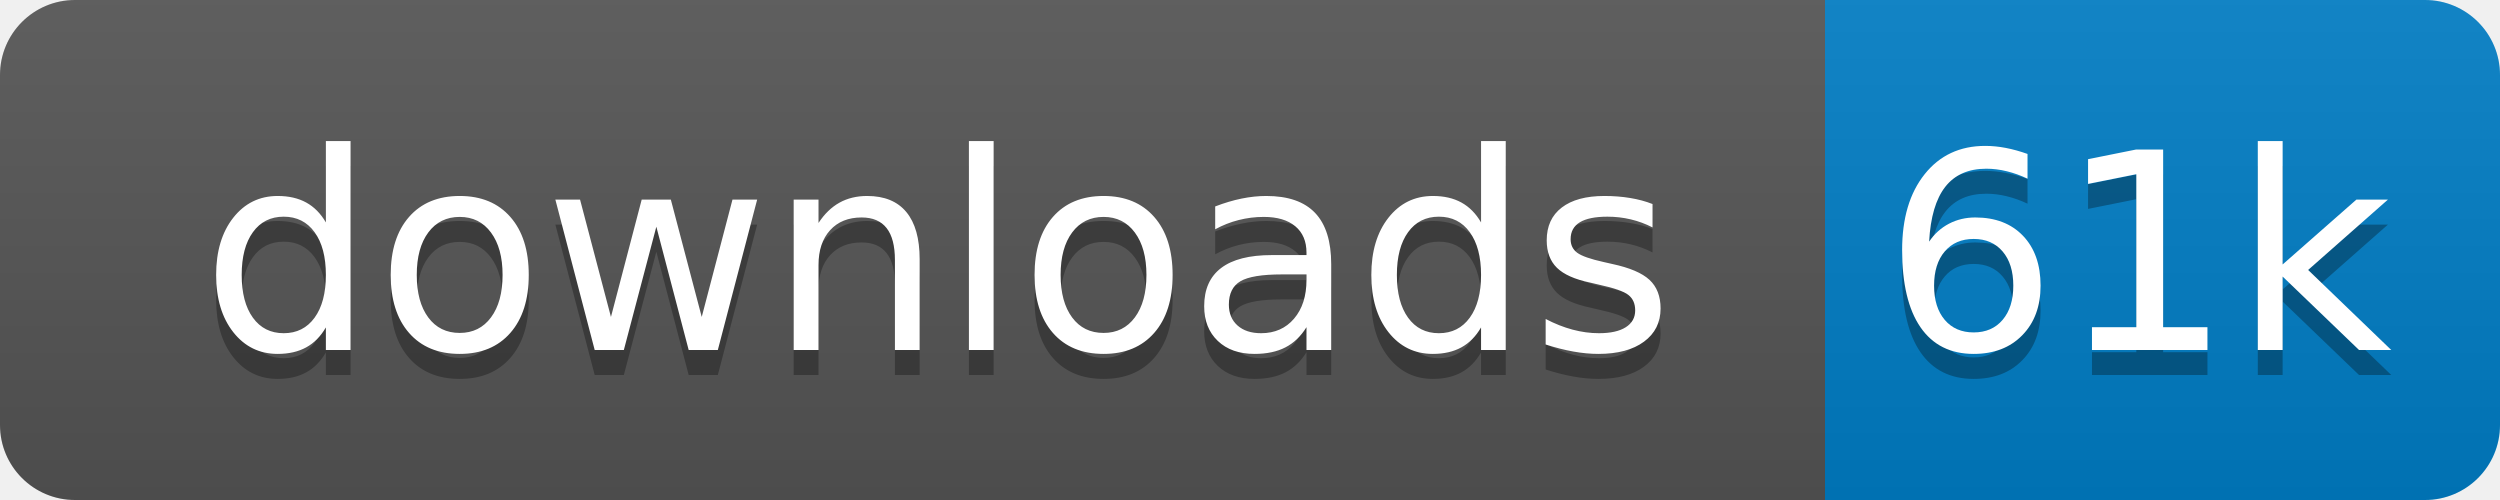
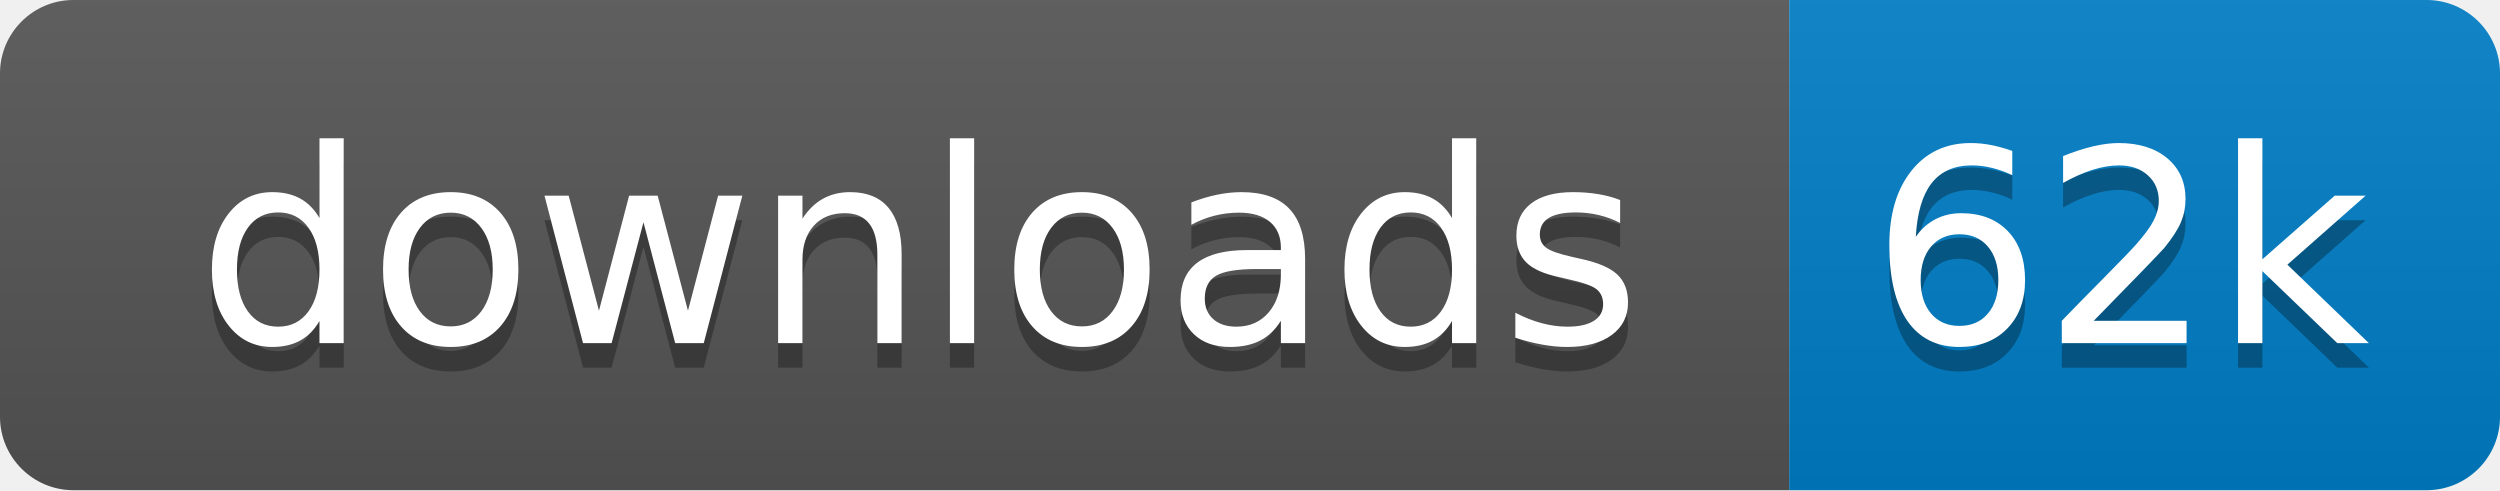
- <svg xmlns="http://www.w3.org/2000/svg" xmlns:xlink="http://www.w3.org/1999/xlink" width="100" height="20">
+ <svg xmlns="http://www.w3.org/2000/svg" xmlns:xlink="http://www.w3.org/1999/xlink" width="102" height="20">
  <linearGradient id="s" x2="0" y2="100%">
    <stop offset="0" stop-color="#bbb" stop-opacity=".1" />
    <stop offset="1" stop-opacity=".1" />
  </linearGradient>
  <clipPath id="r">
-     <rect width="100" height="20" rx="3" fill="#fff" />
+     <rect width="102" height="20" rx="3" fill="#fff" />
  </clipPath>
  <g clip-path="url(#r)" transform="scale(1)">
    <rect width="73" height="20" fill="#555" />
-     <rect x="73" width="27" height="20" fill="#007ec6" />
-     <rect width="100" height="20" fill="url(#s)" />
+     <rect x="73" width="29" height="20" fill="#007ec6" />
+     <rect width="102" height="20" fill="url(#s)" />
  </g>
  <g fill="#fff" text-anchor="middle" font-family="Verdana,Geneva,DejaVu Sans,sans-serif" text-rendering="geometricPrecision" font-size="110" transform="scale(1)">
    <image visibility="hidden" x="5" y="3" width="14" height="14" xlink:href="" />
    <text x="375" y="150" fill="#010101" fill-opacity=".3" transform="scale(.1)" textLength="630">downloads</text>
    <text x="375" y="140" transform="scale(.1)" textLength="630">downloads</text>
-     <text x="855" y="150" fill="#010101" fill-opacity=".3" transform="scale(.1)" textLength="170">61k</text>
-     <text x="855" y="140" transform="scale(.1)" textLength="170">61k</text>
+     <text x="865" y="150" fill="#010101" fill-opacity=".3" transform="scale(.1)" textLength="190">62k</text>
+     <text x="865" y="140" transform="scale(.1)" textLength="190">62k</text>
  </g>
</svg>
